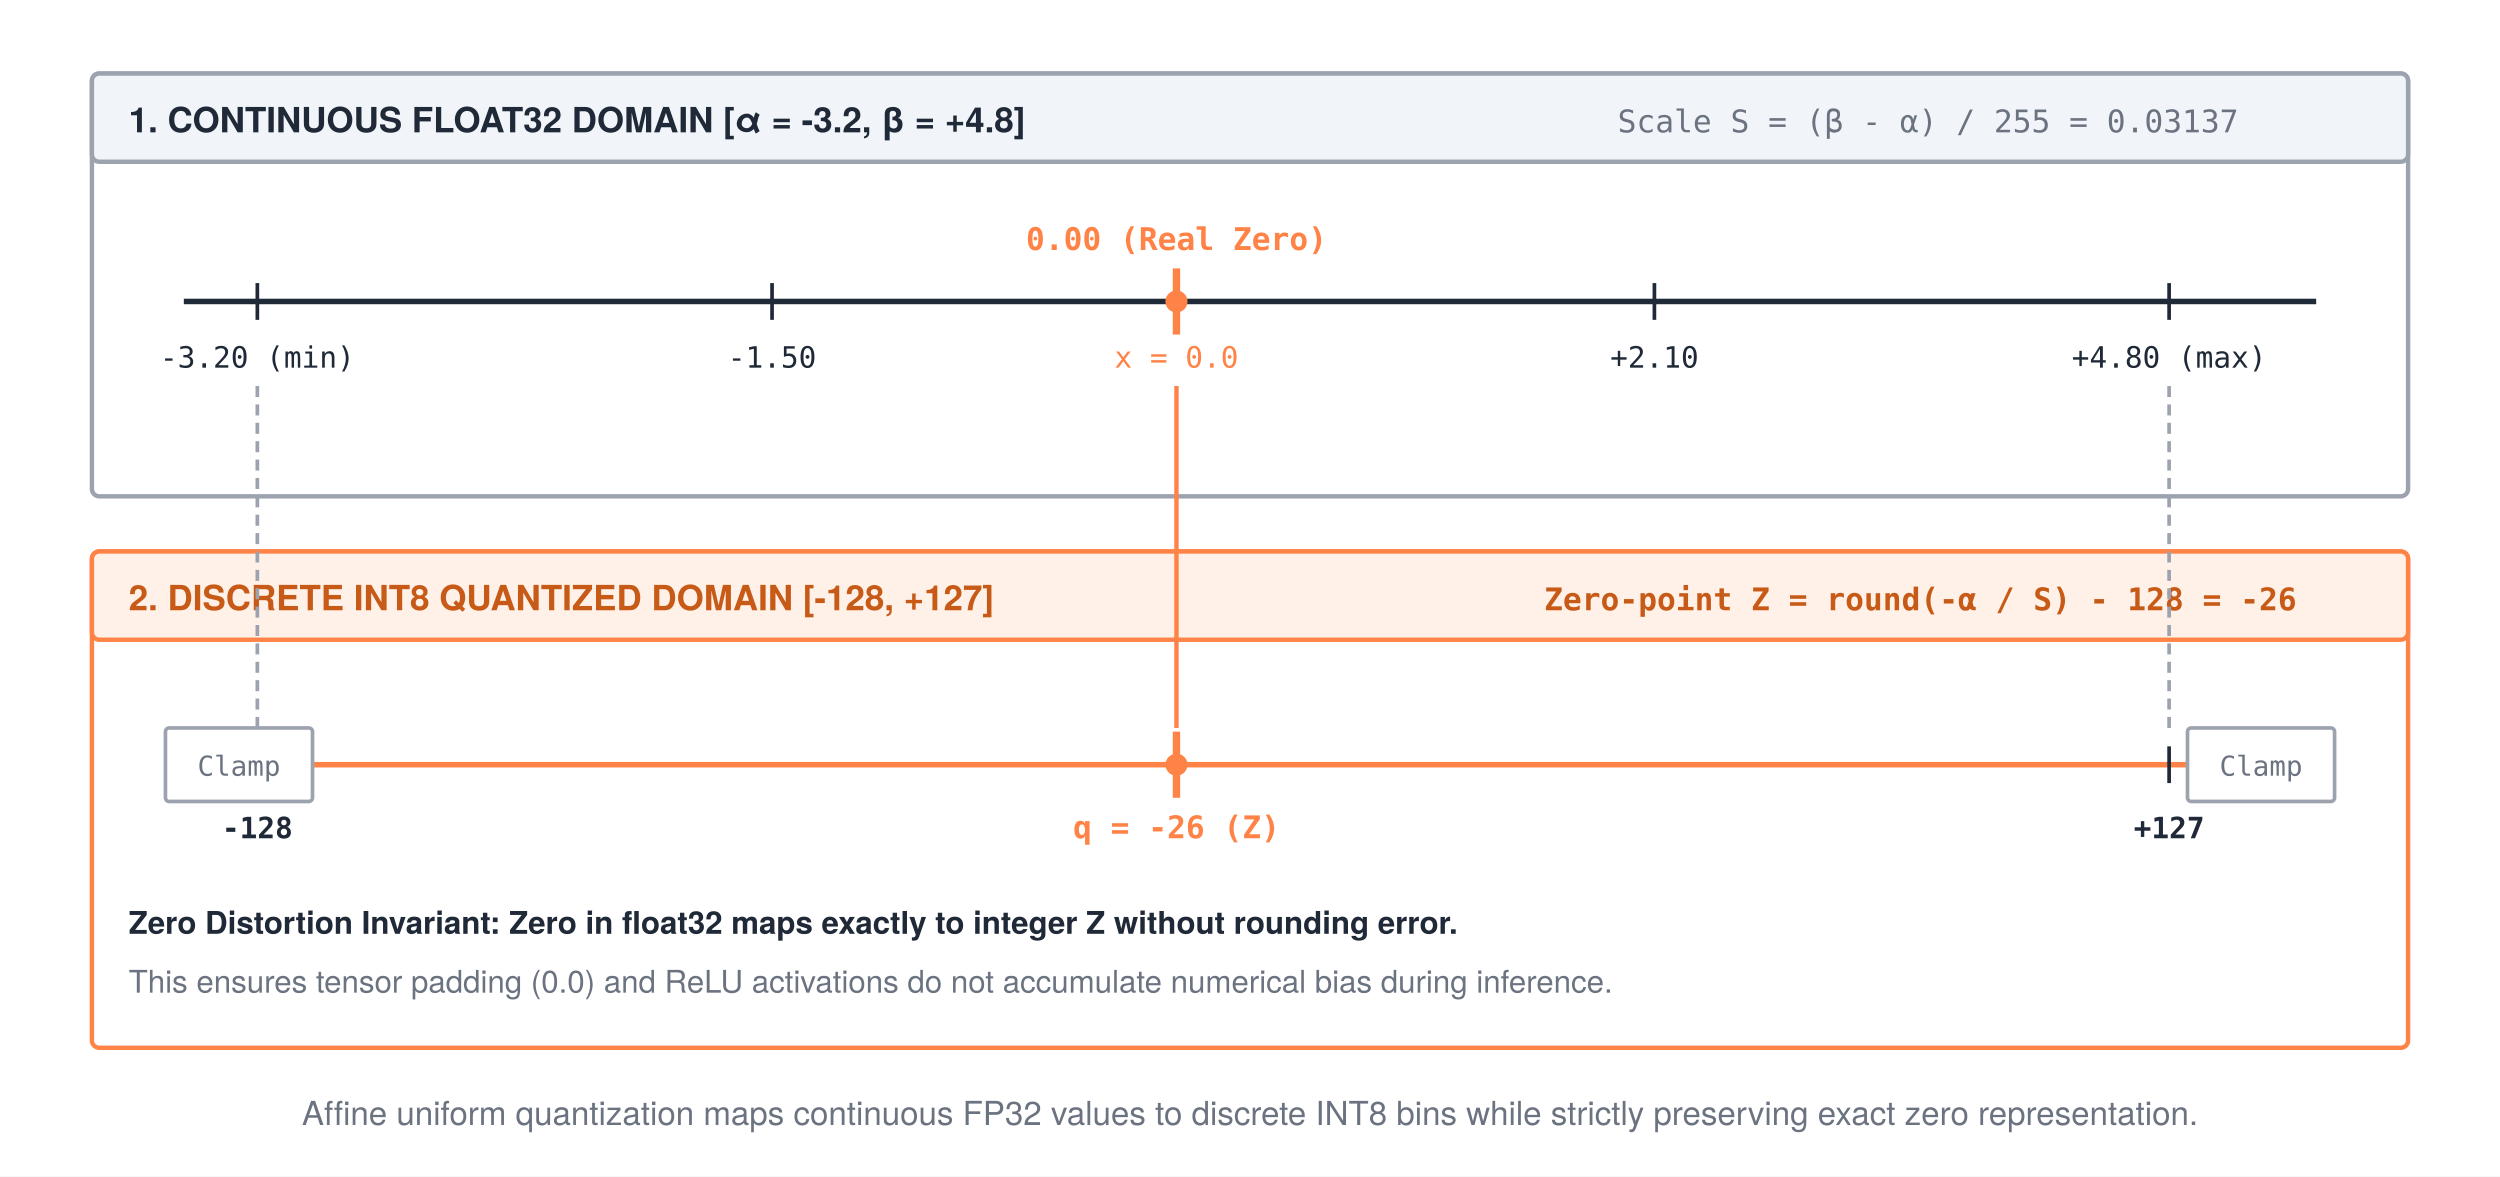
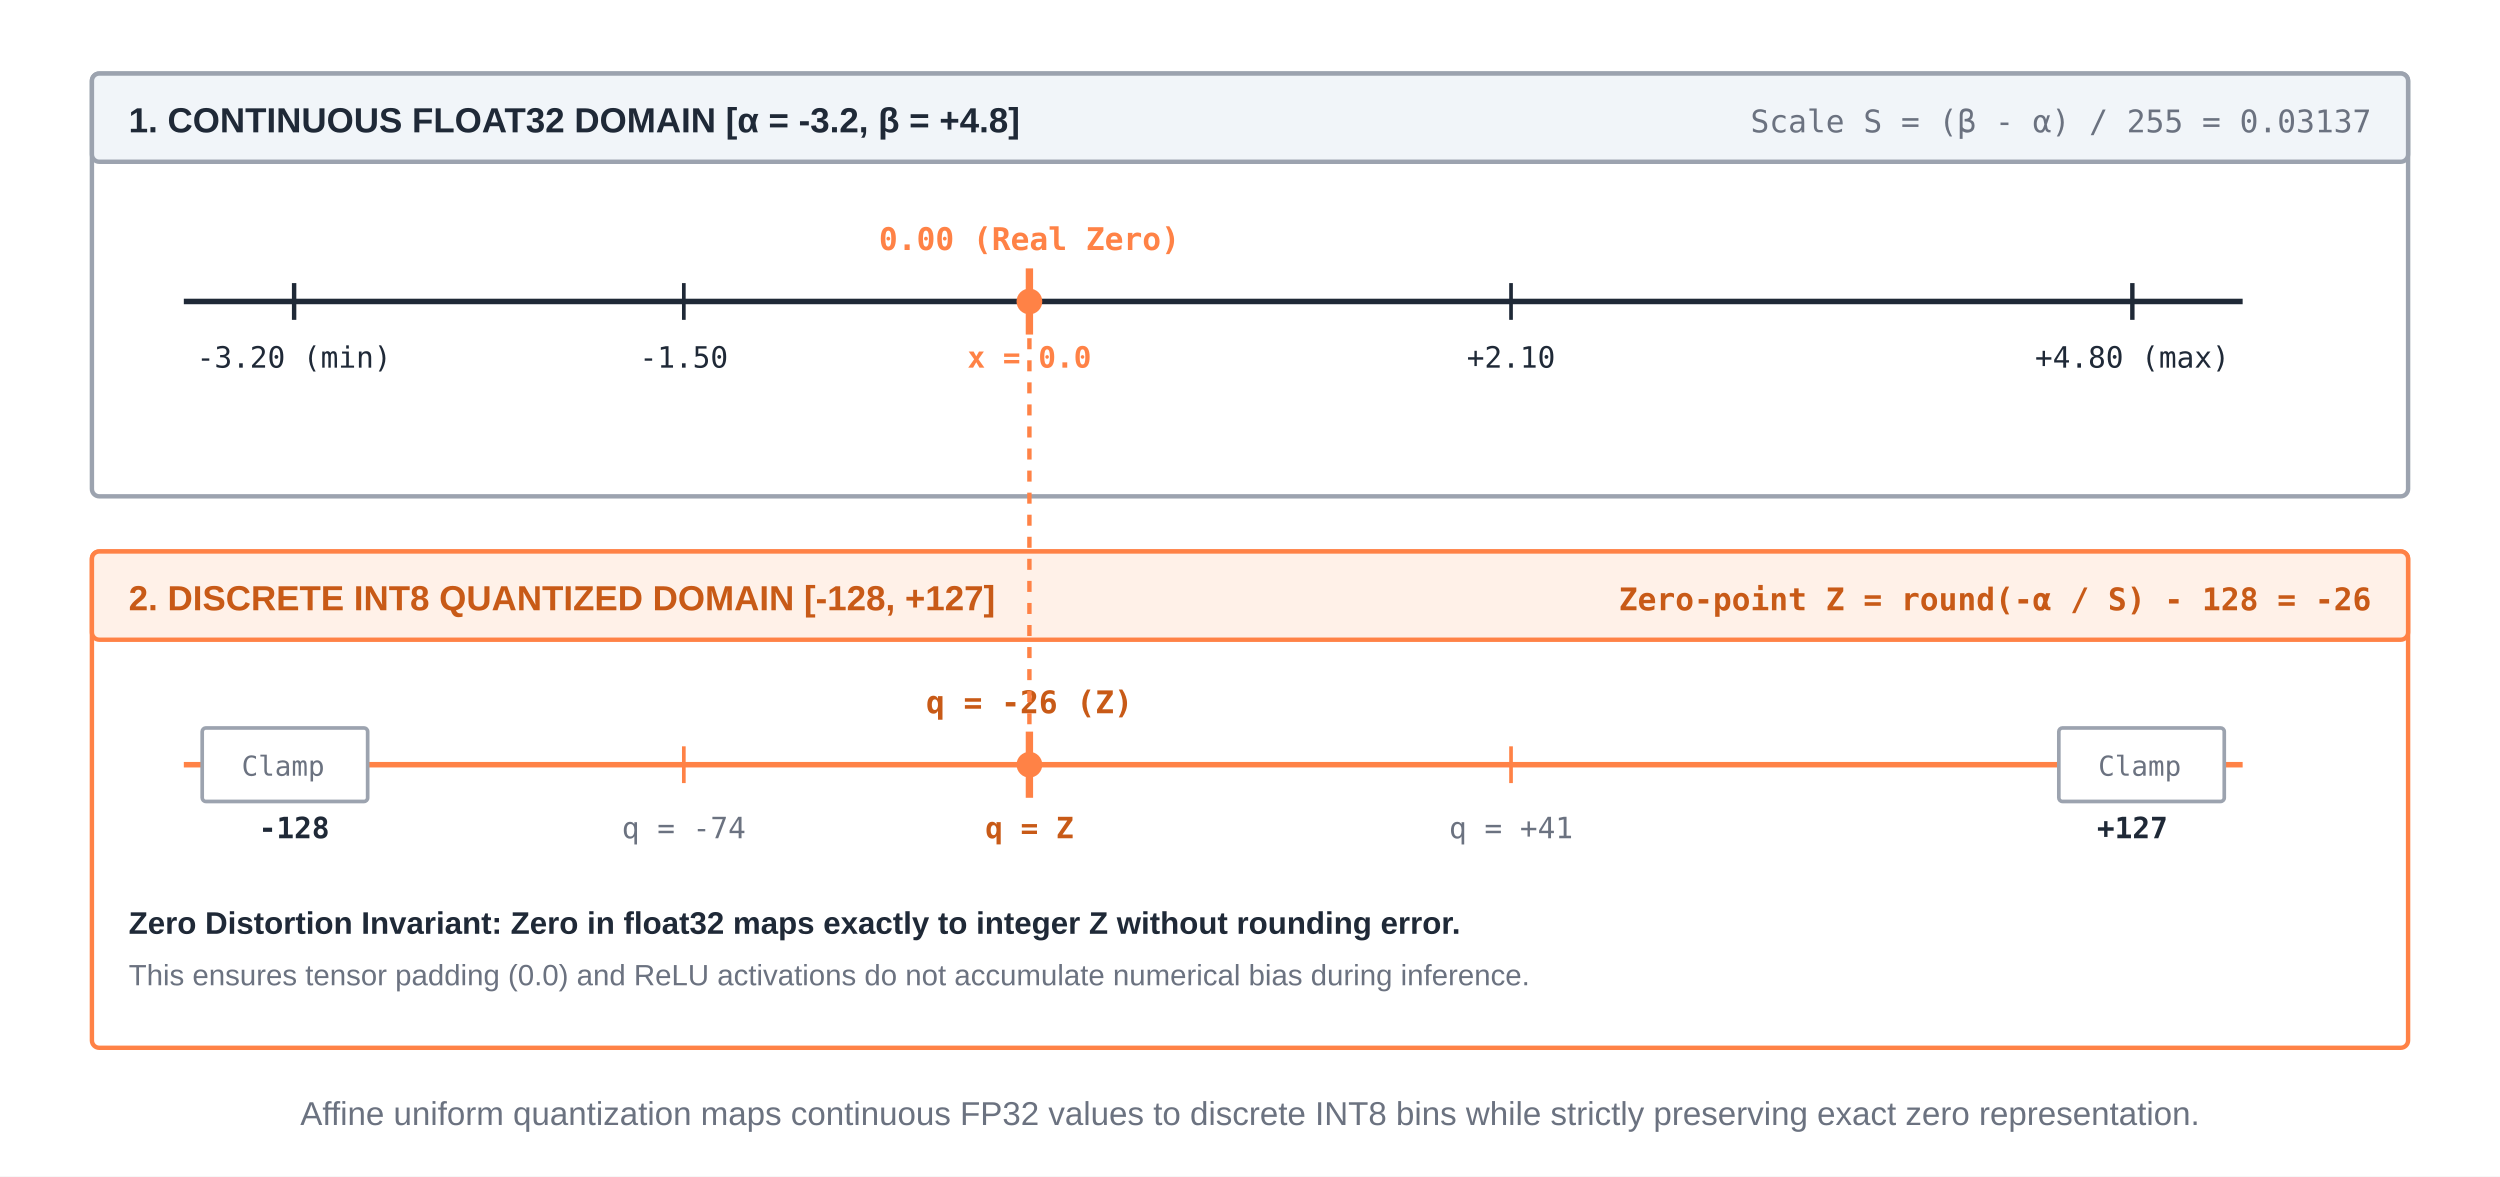
- <svg xmlns="http://www.w3.org/2000/svg" width="680" height="320" viewBox="0 0 680 320" font-family="'TeX Gyre Heros', 'Helvetica Neue', Arial, sans-serif">
+ <svg xmlns="http://www.w3.org/2000/svg" width="680" height="320" viewBox="0 0 680 320" font-family="-apple-system, BlinkMacSystemFont, 'Segoe UI', 'Helvetica Neue', Arial, sans-serif">
  <rect width="680" height="320" fill="#ffffff" />
  <defs>
-     <marker id="arrow" markerWidth="8" markerHeight="6" refX="7" refY="3" orient="auto">
-       <polygon points="0 0, 8 3, 0 6" fill="#1f2937" />
-     </marker>
-     <marker id="arrow-gray" markerWidth="8" markerHeight="6" refX="7" refY="3" orient="auto">
-       <polygon points="0 0, 8 3, 0 6" fill="#9ca3af" />
-     </marker>
    <marker id="arrow-orange" markerWidth="8" markerHeight="6" refX="7" refY="3" orient="auto">
      <polygon points="0 0, 8 3, 0 6" fill="#ff8246" />
    </marker>
  </defs>
  <rect x="25" y="20" width="630" height="115" rx="2" fill="#ffffff" stroke="#9ca3af" stroke-width="1.2" />
  <rect x="25" y="20" width="630" height="24" rx="2" fill="#f1f5f9" stroke="#9ca3af" stroke-width="1.2" />
  <text x="35" y="36" font-size="9.5" font-weight="700" fill="#1f2937">1. CONTINUOUS FLOAT32 DOMAIN [α = -3.2, β = +4.8]</text>
-   <text x="440" y="36" font-size="8.5" font-family="monospace" fill="#6b7280">Scale S = (β - α) / 255 = 0.03137</text>
-   <line x1="50" y1="82" x2="630" y2="82" stroke="#1f2937" stroke-width="1.5" />
-   <line x1="70" y1="77" x2="70" y2="87" stroke="#1f2937" stroke-width="1" />
-   <text x="70" y="100" text-anchor="middle" font-size="8" font-family="monospace" fill="#1f2937">-3.20 (min)</text>
-   <line x1="210" y1="77" x2="210" y2="87" stroke="#1f2937" stroke-width="1" />
-   <text x="210" y="100" text-anchor="middle" font-size="8" font-family="monospace" fill="#1f2937">-1.50</text>
-   <line x1="320" y1="73" x2="320" y2="91" stroke="#ff8246" stroke-width="2" />
-   <circle cx="320" cy="82" r="3" fill="#ff8246" />
-   <text x="320" y="68" text-anchor="middle" font-size="8.5" font-family="monospace" font-weight="bold" fill="#ff8246">0.00 (Real Zero)</text>
-   <text x="320" y="100" text-anchor="middle" font-size="8" font-family="monospace" fill="#ff8246">x = 0.0</text>
-   <line x1="450" y1="77" x2="450" y2="87" stroke="#1f2937" stroke-width="1" />
-   <text x="450" y="100" text-anchor="middle" font-size="8" font-family="monospace" fill="#1f2937">+2.10</text>
-   <line x1="590" y1="77" x2="590" y2="87" stroke="#1f2937" stroke-width="1" />
-   <text x="590" y="100" text-anchor="middle" font-size="8" font-family="monospace" fill="#1f2937">+4.80 (max)</text>
+   <text x="645" y="36" text-anchor="end" font-size="8.5" font-family="monospace" fill="#6b7280">Scale S = (β - α) / 255 = 0.03137</text>
+   <line x1="50" y1="82" x2="610" y2="82" stroke="#1f2937" stroke-width="1.5" />
+   <line x1="80" y1="77" x2="80" y2="87" stroke="#1f2937" stroke-width="1.2" />
+   <text x="80" y="100" text-anchor="middle" font-size="8" font-family="monospace" fill="#1f2937">-3.20 (min)</text>
+   <line x1="186" y1="77" x2="186" y2="87" stroke="#1f2937" stroke-width="1" />
+   <text x="186" y="100" text-anchor="middle" font-size="8" font-family="monospace" fill="#1f2937">-1.50</text>
+   <line x1="280" y1="73" x2="280" y2="91" stroke="#ff8246" stroke-width="2" />
+   <circle cx="280" cy="82" r="3.5" fill="#ff8246" />
+   <text x="280" y="68" text-anchor="middle" font-size="8.5" font-family="monospace" font-weight="bold" fill="#ff8246">0.00 (Real Zero)</text>
+   <text x="280" y="100" text-anchor="middle" font-size="8" font-family="monospace" font-weight="bold" fill="#ff8246">x = 0.0</text>
+   <line x1="411" y1="77" x2="411" y2="87" stroke="#1f2937" stroke-width="1" />
+   <text x="411" y="100" text-anchor="middle" font-size="8" font-family="monospace" fill="#1f2937">+2.10</text>
+   <line x1="580" y1="77" x2="580" y2="87" stroke="#1f2937" stroke-width="1.2" />
+   <text x="580" y="100" text-anchor="middle" font-size="8" font-family="monospace" fill="#1f2937">+4.80 (max)</text>
  <rect x="25" y="150" width="630" height="135" rx="2" fill="#ffffff" stroke="#ff8246" stroke-width="1.2" />
  <rect x="25" y="150" width="630" height="24" rx="2" fill="#fff1e8" stroke="#ff8246" stroke-width="1.2" />
  <text x="35" y="166" font-size="9.5" font-weight="700" fill="#c85a17">2. DISCRETE INT8 QUANTIZED DOMAIN [-128, +127]</text>
-   <text x="420" y="166" font-size="8.5" font-family="monospace" font-weight="bold" fill="#c85a17">Zero-point Z = round(-α / S) - 128 = -26</text>
-   <line x1="50" y1="208" x2="630" y2="208" stroke="#ff8246" stroke-width="1.5" />
-   <rect x="45" y="198" width="40" height="20" rx="1" fill="#ffffff" stroke="#9ca3af" stroke-width="1" />
-   <text x="65" y="211" text-anchor="middle" font-size="7.5" font-family="monospace" fill="#6b7280">Clamp</text>
-   <text x="70" y="228" text-anchor="middle" font-size="8" font-family="monospace" font-weight="bold" fill="#1f2937">-128</text>
-   <line x1="320" y1="199" x2="320" y2="217" stroke="#ff8246" stroke-width="2" />
-   <circle cx="320" cy="208" r="3" fill="#ff8246" />
-   <text x="320" y="228" text-anchor="middle" font-size="8.5" font-family="monospace" font-weight="bold" fill="#ff8246">q = -26 (Z)</text>
-   <line x1="590" y1="203" x2="590" y2="213" stroke="#1f2937" stroke-width="1" />
-   <text x="590" y="228" text-anchor="middle" font-size="8" font-family="monospace" font-weight="bold" fill="#1f2937">+127</text>
-   <rect x="595" y="198" width="40" height="20" rx="1" fill="#ffffff" stroke="#9ca3af" stroke-width="1" />
-   <text x="615" y="211" text-anchor="middle" font-size="7.5" font-family="monospace" fill="#6b7280">Clamp</text>
-   <line x1="70" y1="105" x2="70" y2="198" stroke="#9ca3af" stroke-dasharray="3,2" />
-   <line x1="320" y1="105" x2="320" y2="198" stroke="#ff8246" stroke-width="1.2" />
-   <line x1="590" y1="105" x2="590" y2="198" stroke="#9ca3af" stroke-dasharray="3,2" />
+   <text x="645" y="166" text-anchor="end" font-size="8.5" font-family="monospace" font-weight="bold" fill="#c85a17">Zero-point Z = round(-α / S) - 128 = -26</text>
+   <line x1="50" y1="208" x2="610" y2="208" stroke="#ff8246" stroke-width="1.5" />
+   <rect x="55" y="198" width="45" height="20" rx="1" fill="#ffffff" stroke="#9ca3af" stroke-width="1" />
+   <text x="77" y="211" text-anchor="middle" font-size="7.5" font-family="monospace" fill="#6b7280">Clamp</text>
+   <text x="80" y="228" text-anchor="middle" font-size="8" font-family="monospace" font-weight="bold" fill="#1f2937">-128</text>
+   <line x1="186" y1="203" x2="186" y2="213" stroke="#ff8246" stroke-width="1" />
+   <text x="186" y="228" text-anchor="middle" font-size="8" font-family="monospace" fill="#6b7280">q = -74</text>
+   <line x1="280" y1="199" x2="280" y2="217" stroke="#ff8246" stroke-width="2" />
+   <circle cx="280" cy="208" r="3.5" fill="#ff8246" />
+   <text x="280" y="194" text-anchor="middle" font-size="8.5" font-family="monospace" font-weight="bold" fill="#c85a17">q = -26 (Z)</text>
+   <text x="280" y="228" text-anchor="middle" font-size="8" font-family="monospace" font-weight="bold" fill="#c85a17">q = Z</text>
+   <line x1="411" y1="203" x2="411" y2="213" stroke="#ff8246" stroke-width="1" />
+   <text x="411" y="228" text-anchor="middle" font-size="8" font-family="monospace" fill="#6b7280">q = +41</text>
+   <rect x="560" y="198" width="45" height="20" rx="1" fill="#ffffff" stroke="#9ca3af" stroke-width="1" />
+   <text x="582" y="211" text-anchor="middle" font-size="7.5" font-family="monospace" fill="#6b7280">Clamp</text>
+   <text x="580" y="228" text-anchor="middle" font-size="8" font-family="monospace" font-weight="bold" fill="#1f2937">+127</text>
+   <line x1="280" y1="86" x2="280" y2="204" stroke="#ff8246" stroke-width="1.2" stroke-dasharray="3,3" />
  <text x="35" y="254" font-size="8.5" font-weight="bold" fill="#1f2937">Zero Distortion Invariant: Zero in float32 maps exactly to integer Z without rounding error.</text>
-   <text x="35" y="270" font-size="8.5" fill="#6b7280">This ensures tensor padding (0.0) and ReLU activations do not accumulate numerical bias during inference.</text>
+   <text x="35" y="268" font-size="8" fill="#6b7280">This ensures tensor padding (0.0) and ReLU activations do not accumulate numerical bias during inference.</text>
  <text x="340" y="306" text-anchor="middle" font-size="9" fill="#6b7280">Affine uniform quantization maps continuous FP32 values to discrete INT8 bins while strictly preserving exact zero representation.</text>
</svg>
